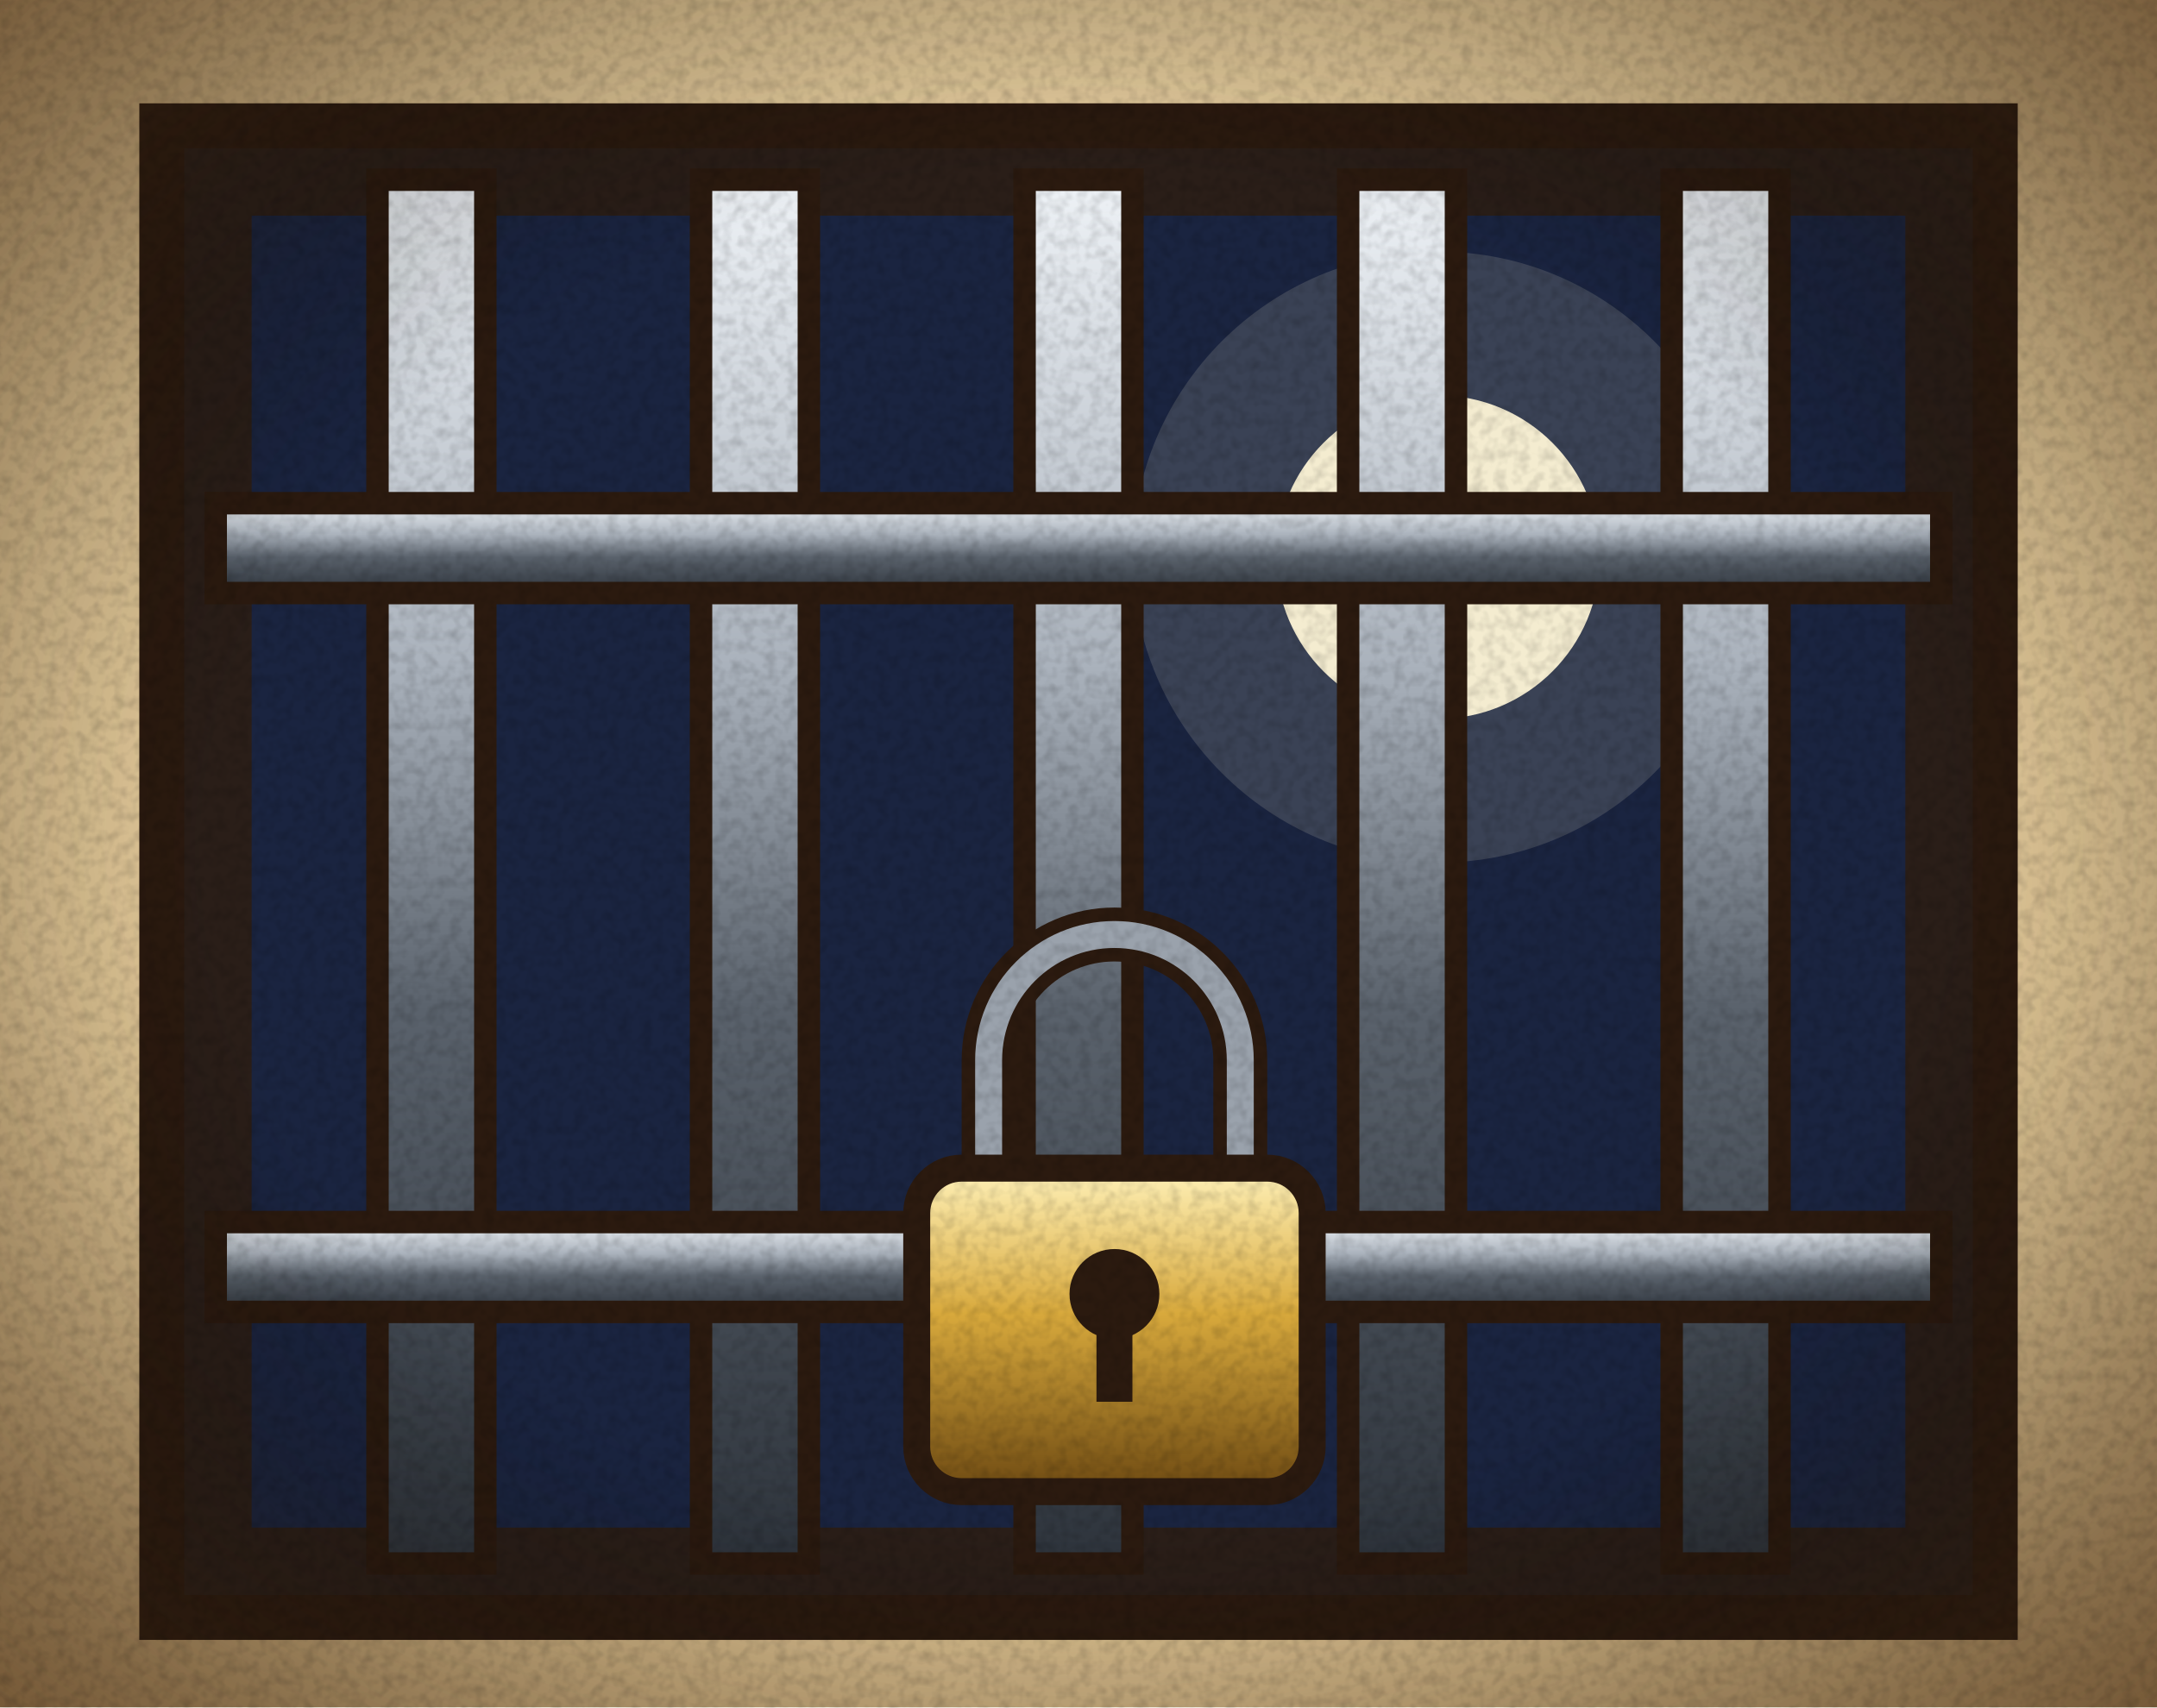
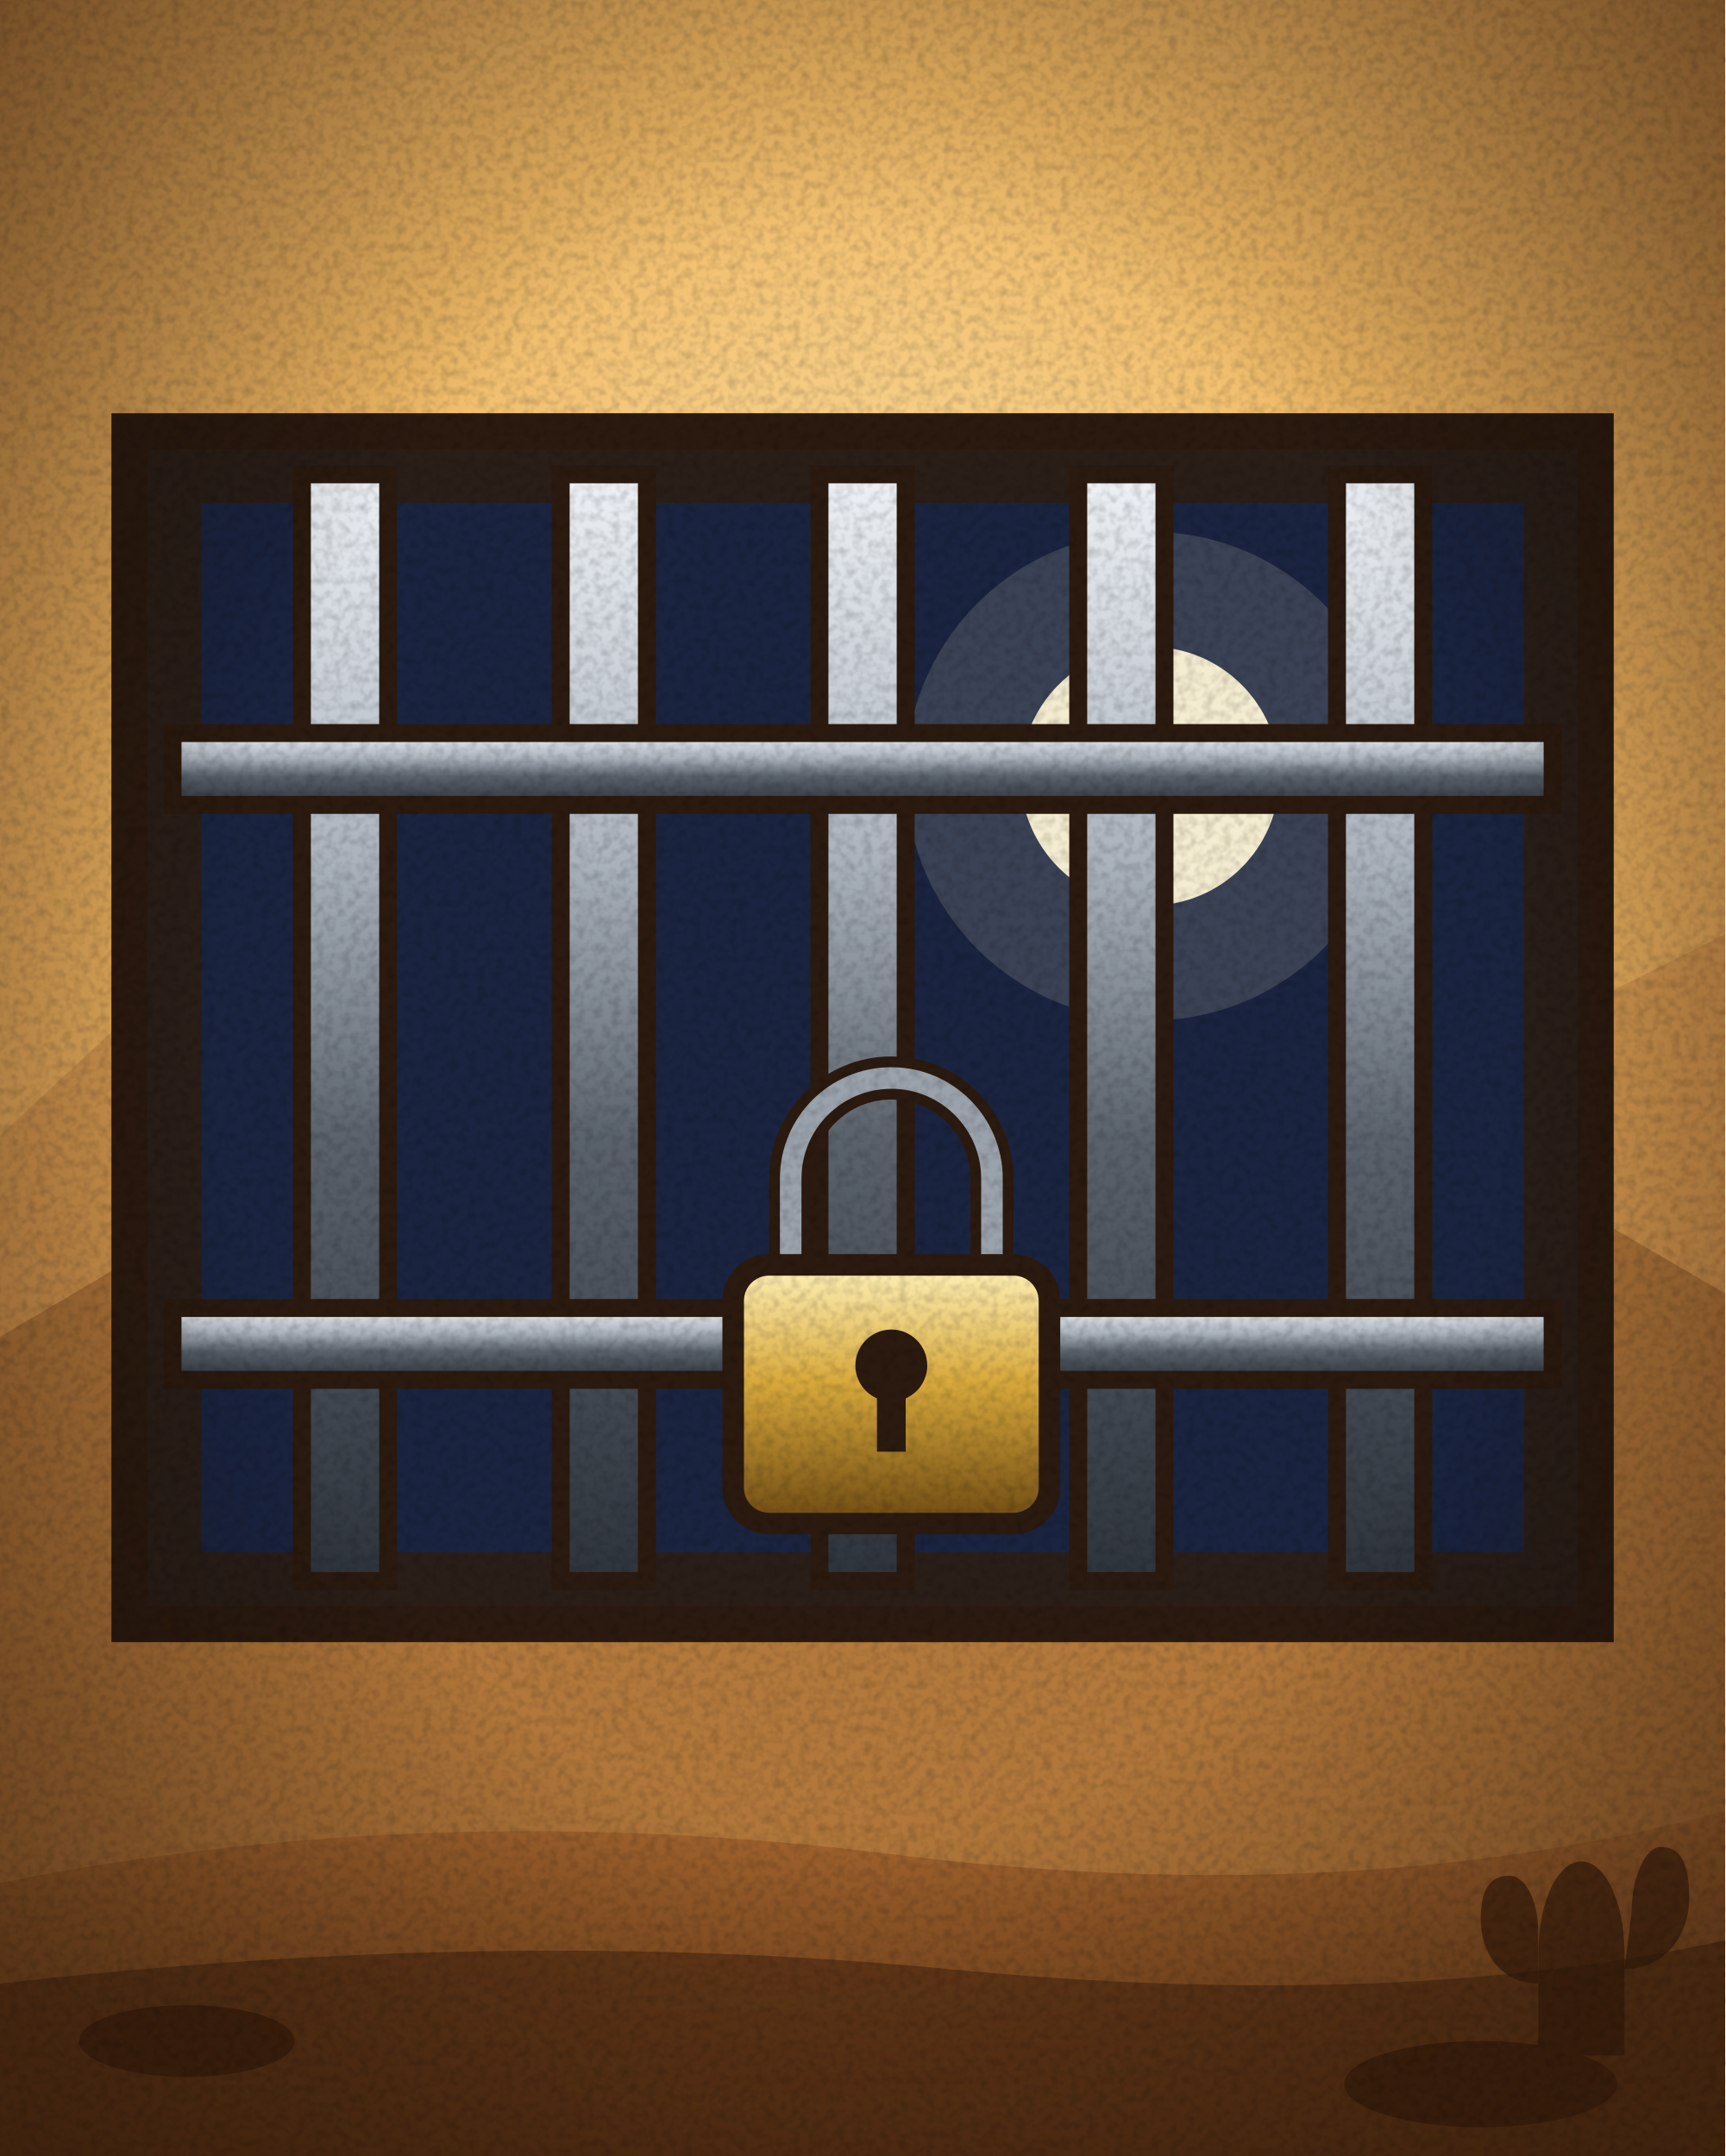
- <svg xmlns="http://www.w3.org/2000/svg" width="240" height="190" viewBox="0 0 240 190">
+ <svg xmlns="http://www.w3.org/2000/svg" width="240" height="300" viewBox="0 0 240 300">
  <defs>
    <radialGradient id="pap" cx="0.5" cy="0.45" r="0.75">
      <stop offset="0" stop-color="#f6e7c4" />
      <stop offset="0.65" stop-color="#e2c795" />
      <stop offset="1" stop-color="#b99462" />
    </radialGradient>
    <pattern id="hatch" width="6" height="6" patternUnits="userSpaceOnUse" patternTransform="rotate(45)">
      <path d="M0 0v6" stroke="#2b1a0f" stroke-width="1.3" opacity=".35" />
    </pattern>
    <filter id="grain" x="0" y="0" width="100%" height="100%">
      <feTurbulence type="fractalNoise" baseFrequency="0.8" numOctaves="2" stitchTiles="stitch" />
      <feColorMatrix values="0 0 0 0 0  0 0 0 0 0  0 0 0 0 0  1.6 0 0 0 -0.62" />
    </filter>
    <filter id="b4" x="-50%" y="-50%" width="200%" height="200%">
      <feGaussianBlur stdDeviation="4" />
    </filter>
    <linearGradient id="steel" x1="0" y1="0" x2="0" y2="1">
      <stop offset="0" stop-color="#eef2f6" />
      <stop offset="0.35" stop-color="#aab2bc" />
      <stop offset="0.6" stop-color="#5a626c" />
      <stop offset="1" stop-color="#2e343c" />
    </linearGradient>
    <linearGradient id="brass" x1="0" y1="0" x2="0" y2="1">
      <stop offset="0" stop-color="#fff1b8" />
      <stop offset="0.45" stop-color="#d8a93c" />
      <stop offset="1" stop-color="#6e4a12" />
    </linearGradient>
    <linearGradient id="wood" x1="0" y1="0" x2="1" y2="1">
      <stop offset="0" stop-color="#b0703e" />
      <stop offset="0.5" stop-color="#7a4424" />
      <stop offset="1" stop-color="#4a2410" />
    </linearGradient>
    <linearGradient id="blued" x1="0" y1="0" x2="0" y2="1">
      <stop offset="0" stop-color="#8a96a8" />
      <stop offset="0.4" stop-color="#3a4452" />
      <stop offset="1" stop-color="#141a22" />
    </linearGradient>
    <radialGradient id="vig" cx="0.5" cy="0.5" r="0.72">
      <stop offset="0.55" stop-color="#000" stop-opacity="0" />
      <stop offset="1" stop-color="#3a2410" stop-opacity="0.55" />
    </radialGradient>
+     <radialGradient id="sky" cx="0.5" cy="0.4" r="0.85">
+       <stop offset="0" stop-color="#ffeab4" />
+       <stop offset="0.42" stop-color="#efb864" />
+       <stop offset="1" stop-color="#c0783a" />
+     </radialGradient>
+     <linearGradient id="dirt" x1="0" y1="0" x2="0" y2="1">
+       <stop offset="0" stop-color="#a4652f" />
+       <stop offset="1" stop-color="#6b3c18" />
+     </linearGradient>
+     <radialGradient id="vig2" cx="0.5" cy="0.48" r="0.74">
+       <stop offset="0.5" stop-color="#000" stop-opacity="0" />
+       <stop offset="1" stop-color="#2a1708" stop-opacity="0.6" />
+     </radialGradient>
+     <filter id="mono">
+       <feColorMatrix type="saturate" values="0.06" />
+       <feComponentTransfer>
+         <feFuncR type="linear" slope="1.05" intercept="0.02" />
+         <feFuncG type="linear" slope="1.02" />
+         <feFuncB type="linear" slope="0.98" />
+       </feComponentTransfer>
+     </filter>
  </defs>
-   <rect width="240" height="190" fill="url(#pap)" />
-   <rect x="18" y="14" width="204" height="166" fill="#2a1e18" stroke="#2b1a0f" stroke-width="5" />
-   <rect x="28" y="24" width="184" height="146" fill="#1a2440" />
-   <circle cx="160" cy="62" r="18" fill="#f4ecd0" />
-   <circle cx="160" cy="62" r="34" fill="#f4ecd0" opacity=".15" />
-   <rect x="42" y="20" width="12" height="154" fill="url(#steel)" stroke="#2b1a0f" stroke-width="2.5" />
-   <rect x="78" y="20" width="12" height="154" fill="url(#steel)" stroke="#2b1a0f" stroke-width="2.5" />
-   <rect x="114" y="20" width="12" height="154" fill="url(#steel)" stroke="#2b1a0f" stroke-width="2.5" />
-   <rect x="150" y="20" width="12" height="154" fill="url(#steel)" stroke="#2b1a0f" stroke-width="2.5" />
-   <rect x="186" y="20" width="12" height="154" fill="url(#steel)" stroke="#2b1a0f" stroke-width="2.5" />
-   <rect x="24" y="56" width="192" height="10" fill="url(#steel)" stroke="#2b1a0f" stroke-width="2.5" />
-   <rect x="24" y="136" width="192" height="10" fill="url(#steel)" stroke="#2b1a0f" stroke-width="2.5" />
-   <path d="M110 132V118a14 14 0 0 1 28 0V132" stroke="#2b1a0f" stroke-width="6" fill="none" />
-   <path d="M110 132V118a14 14 0 0 1 28 0V132" stroke="#9aa2ac" stroke-width="3" fill="none" />
-   <rect x="102" y="130" width="44" height="36" rx="5" fill="url(#brass)" stroke="#2b1a0f" stroke-width="3" />
-   <circle cx="124" cy="144" r="5" fill="#2b1a0f" />
-   <path d="M122 146h4v10h-4z" fill="#2b1a0f" />
-   <rect width="240" height="190" fill="url(#vig)" />
-   <rect width="240" height="190" filter="url(#grain)" opacity=".18" />
+   <rect width="240" height="300" fill="url(#sky)" />
+   <path d="M0 158L28 132L50 146L76 118L102 142L128 122L156 146L184 124L212 144L240 130V300H0Z" fill="#b9793f" opacity=".42" />
+   <path d="M0 186L34 166L62 182L92 160L124 184L154 164L188 184L216 166L240 180V300H0Z" fill="#8d5526" opacity=".5" />
+   <g transform="translate(0 46)">
+     <rect x="18" y="14" width="204" height="166" fill="#2a1e18" stroke="#2b1a0f" stroke-width="5" />
+     <rect x="28" y="24" width="184" height="146" fill="#1a2440" />
+     <circle cx="160" cy="62" r="18" fill="#f4ecd0" />
+     <circle cx="160" cy="62" r="34" fill="#f4ecd0" opacity=".15" />
+     <rect x="42" y="20" width="12" height="154" fill="url(#steel)" stroke="#2b1a0f" stroke-width="2.5" />
+     <rect x="78" y="20" width="12" height="154" fill="url(#steel)" stroke="#2b1a0f" stroke-width="2.5" />
+     <rect x="114" y="20" width="12" height="154" fill="url(#steel)" stroke="#2b1a0f" stroke-width="2.5" />
+     <rect x="150" y="20" width="12" height="154" fill="url(#steel)" stroke="#2b1a0f" stroke-width="2.5" />
+     <rect x="186" y="20" width="12" height="154" fill="url(#steel)" stroke="#2b1a0f" stroke-width="2.5" />
+     <rect x="24" y="56" width="192" height="10" fill="url(#steel)" stroke="#2b1a0f" stroke-width="2.5" />
+     <rect x="24" y="136" width="192" height="10" fill="url(#steel)" stroke="#2b1a0f" stroke-width="2.5" />
+     <path d="M110 132V118a14 14 0 0 1 28 0V132" stroke="#2b1a0f" stroke-width="6" fill="none" />
+     <path d="M110 132V118a14 14 0 0 1 28 0V132" stroke="#9aa2ac" stroke-width="3" fill="none" />
+     <rect x="102" y="130" width="44" height="36" rx="5" fill="url(#brass)" stroke="#2b1a0f" stroke-width="3" />
+     <circle cx="124" cy="144" r="5" fill="#2b1a0f" />
+     <path d="M122 146h4v10h-4z" fill="#2b1a0f" />
+   </g>
+   <path d="M0 262Q60 250 124 258T240 252V300H0Z" fill="url(#dirt)" />
+   <path d="M0 276Q70 268 132 274T240 270V300H0Z" fill="#5a3014" opacity=".75" />
+   <g fill="#3a1d0a" opacity=".7">
+     <ellipse cx="26" cy="284" rx="15" ry="5" />
+     <ellipse cx="206" cy="290" rx="19" ry="6" />
+     <path d="M214 272c0-8 3-13 6-13s6 5 6 13v14h-12z" />
+     <path d="M214 276c-5 0-8-4-8-9s2-6 4-6 4 3 4 8zM226 274c5 0 9-4 9-10s-2-7-4-7-4 4-4 9z" />
+   </g>
+   <rect width="240" height="300" fill="url(#vig2)" />
+   <rect width="240" height="300" filter="url(#grain)" opacity=".2" />
</svg>
